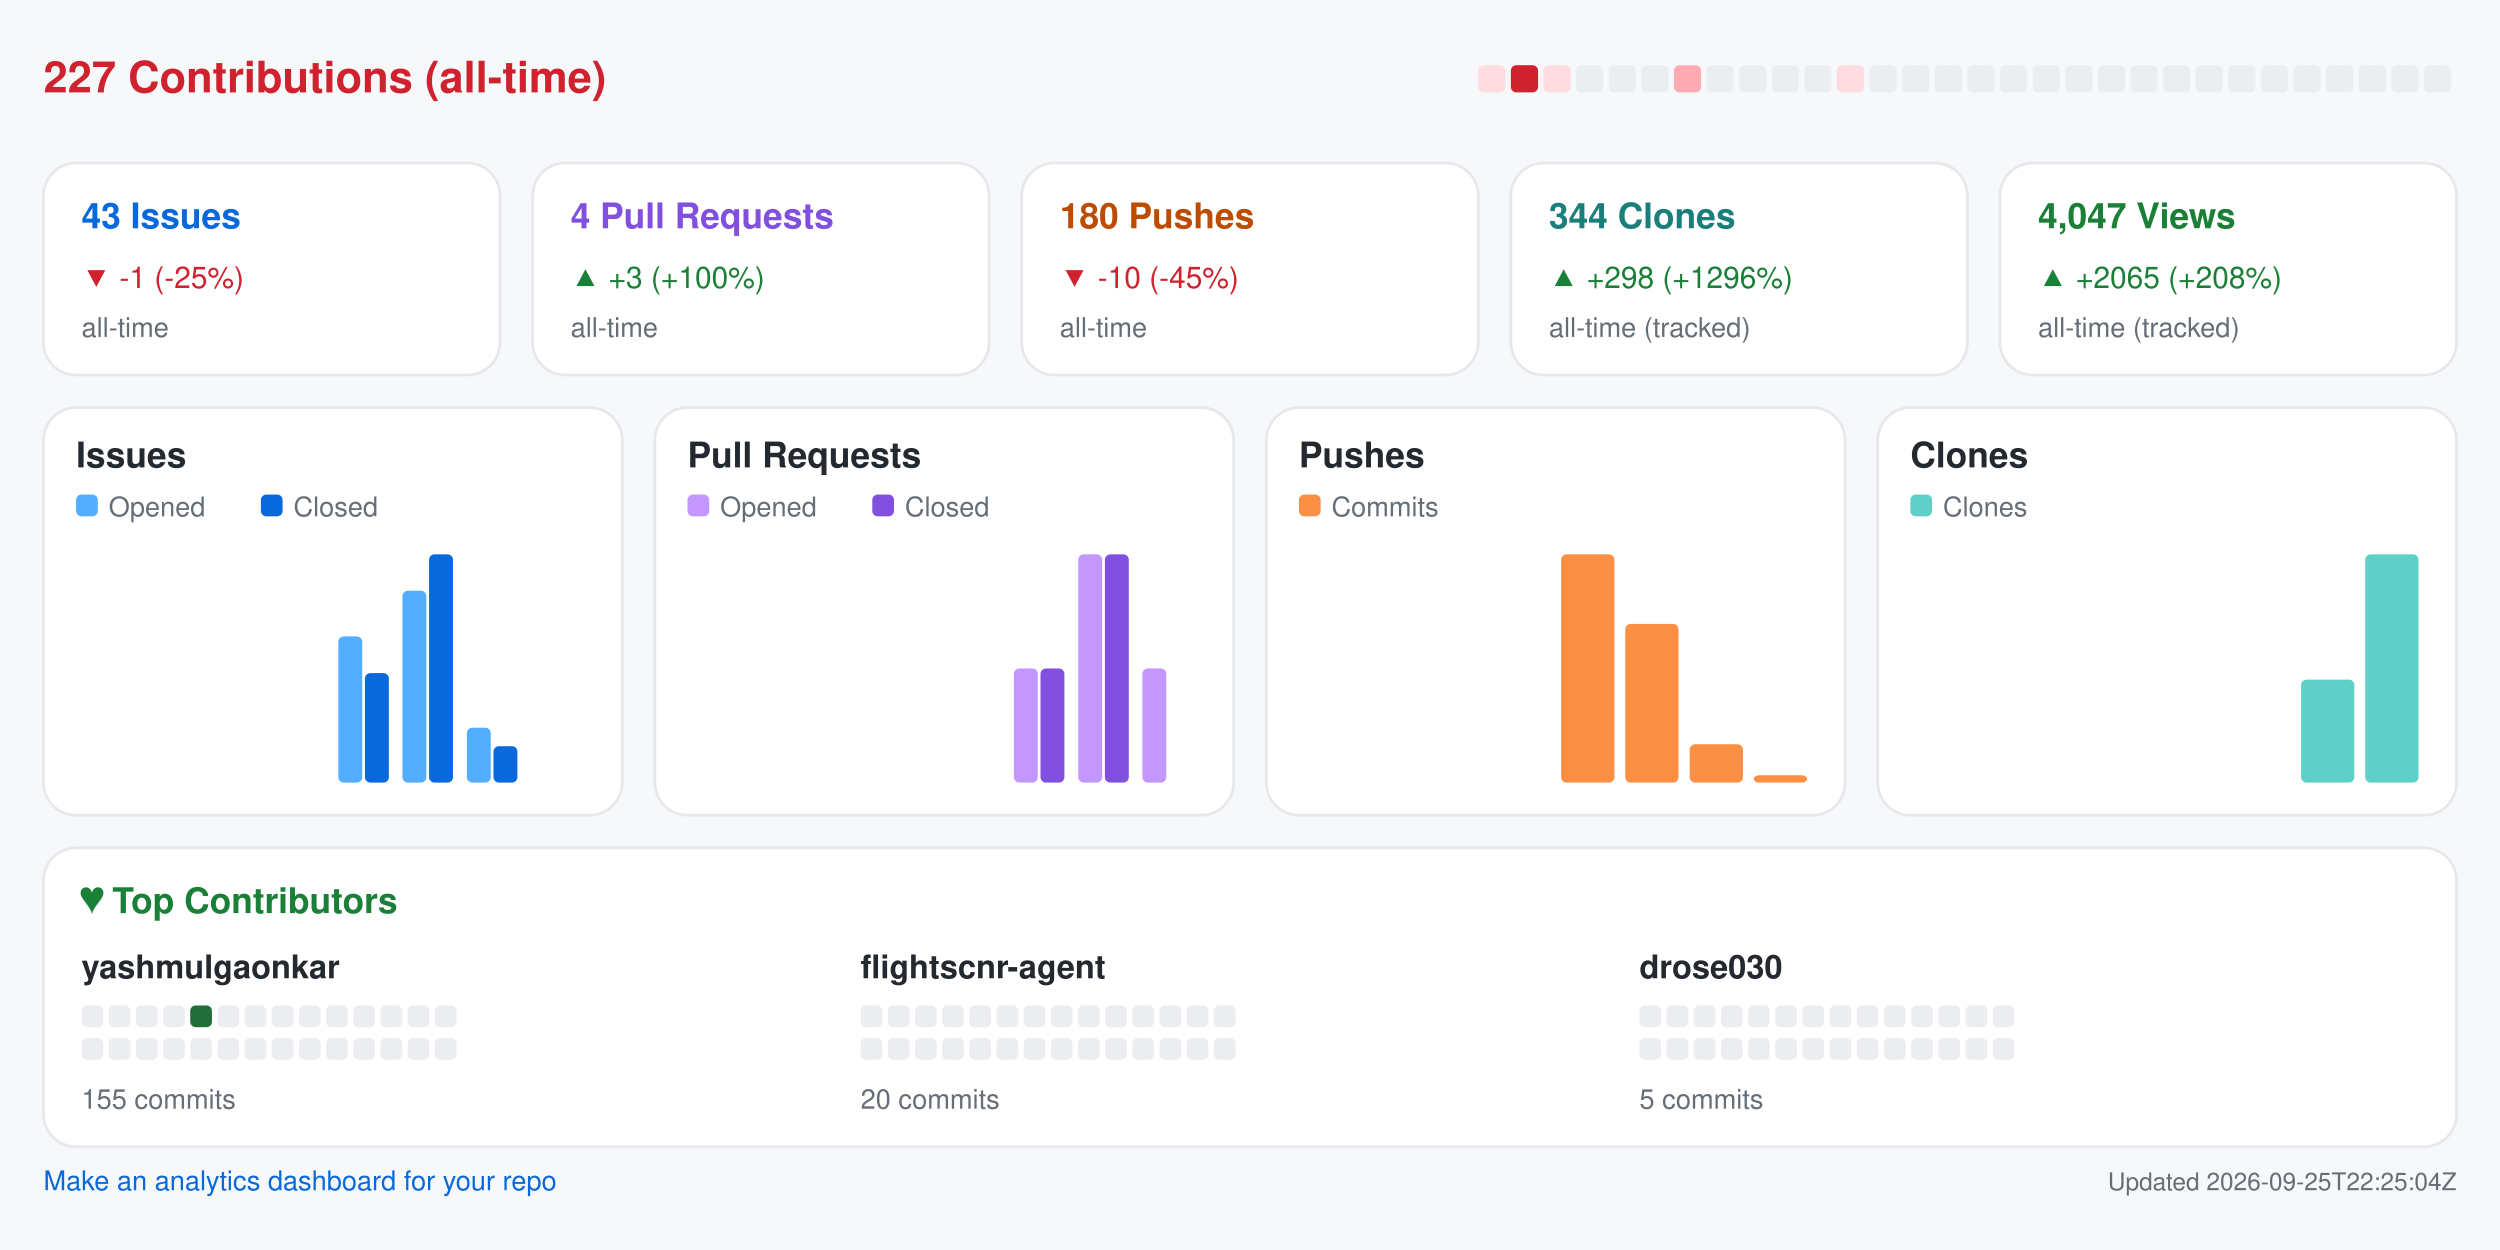
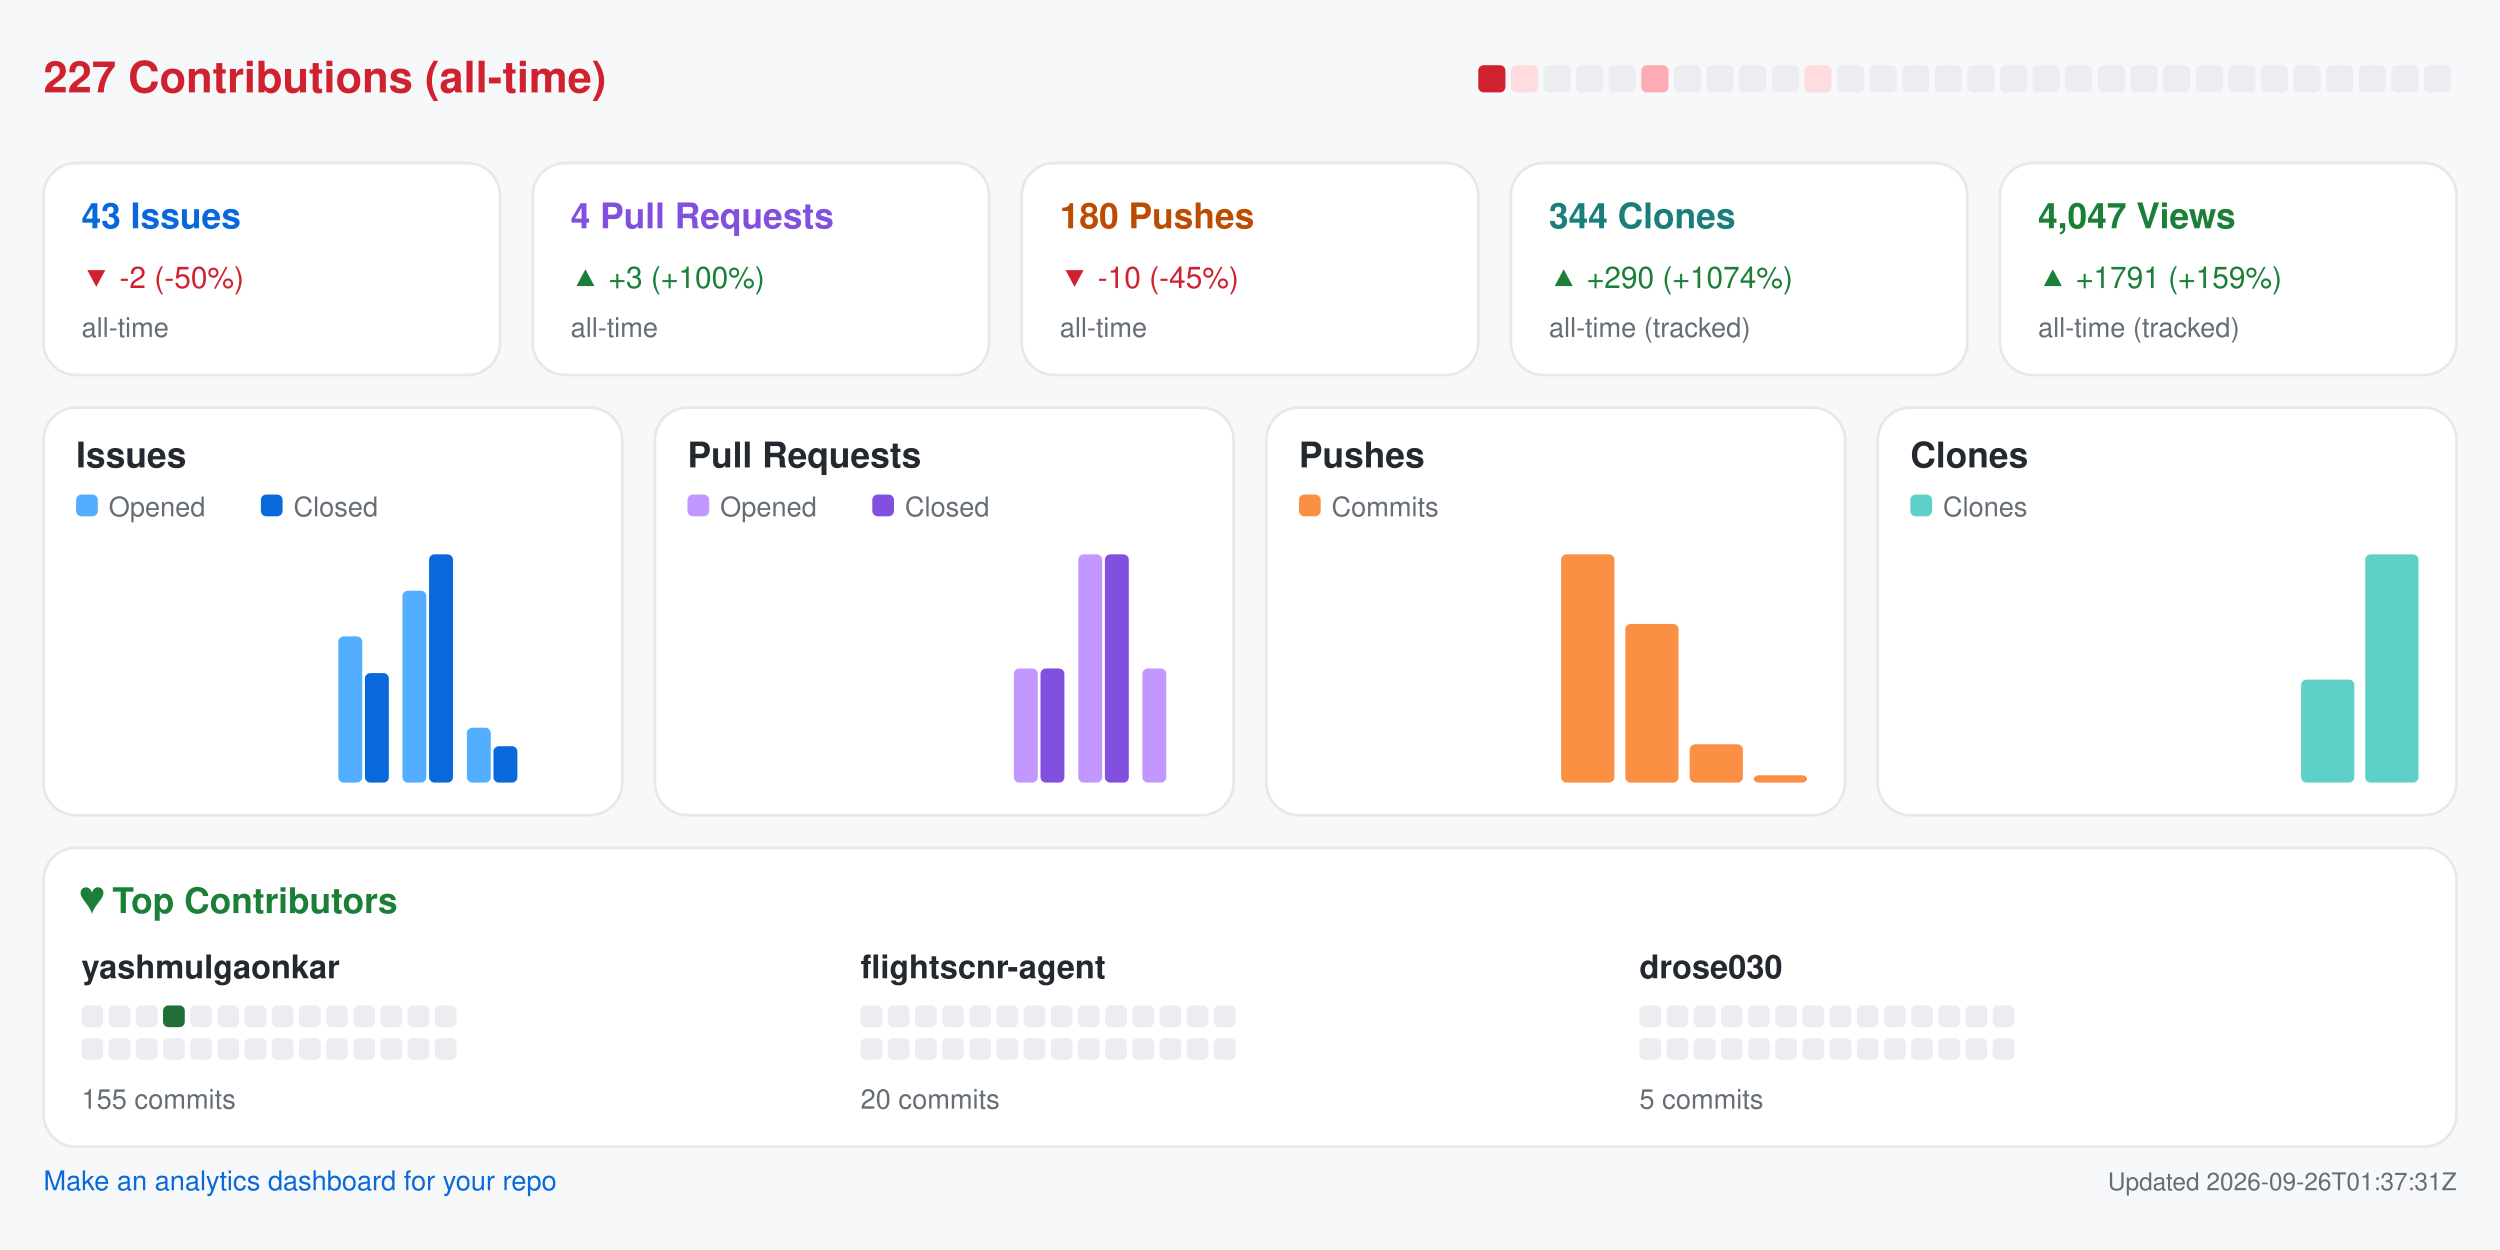
<svg xmlns="http://www.w3.org/2000/svg" width="920" height="460" viewBox="0 0 920 460" role="img" aria-label="Repository analytics for yashmulgaonkar/FlightScnr">
  <rect x="0.0" y="0.0" width="920.0" height="460.0" rx="0" fill="#f6f8fa" />
  <text x="16.0" y="34.0" fill="#cf222e" font-size="16" font-family="-apple-system,BlinkMacSystemFont,Segoe UI,Helvetica,Arial,sans-serif" font-weight="600" text-anchor="start">227 Contributions (all-time)</text>
-   <rect x="544.0" y="24.0" width="10.0" height="10.0" rx="2" fill="#ffdce0" />
-   <rect x="556.0" y="24.0" width="10.0" height="10.0" rx="2" fill="#cf222e" />
-   <rect x="568.0" y="24.0" width="10.0" height="10.0" rx="2" fill="#ffdce0" />
+   <rect x="544.0" y="24.0" width="10.0" height="10.0" rx="2" fill="#cf222e" />
+   <rect x="556.0" y="24.0" width="10.0" height="10.0" rx="2" fill="#ffdce0" />
+   <rect x="568.0" y="24.0" width="10.0" height="10.0" rx="2" fill="#ebedf0" />
  <rect x="580.0" y="24.0" width="10.0" height="10.0" rx="2" fill="#ebedf0" />
  <rect x="592.0" y="24.0" width="10.0" height="10.0" rx="2" fill="#ebedf0" />
-   <rect x="604.0" y="24.0" width="10.0" height="10.0" rx="2" fill="#ebedf0" />
-   <rect x="616.0" y="24.0" width="10.0" height="10.0" rx="2" fill="#ffabb3" />
+   <rect x="604.0" y="24.0" width="10.0" height="10.0" rx="2" fill="#ffabb3" />
+   <rect x="616.0" y="24.0" width="10.0" height="10.0" rx="2" fill="#ebedf0" />
  <rect x="628.0" y="24.0" width="10.0" height="10.0" rx="2" fill="#ebedf0" />
  <rect x="640.0" y="24.0" width="10.0" height="10.0" rx="2" fill="#ebedf0" />
  <rect x="652.0" y="24.0" width="10.0" height="10.0" rx="2" fill="#ebedf0" />
-   <rect x="664.0" y="24.0" width="10.0" height="10.0" rx="2" fill="#ebedf0" />
-   <rect x="676.0" y="24.0" width="10.0" height="10.0" rx="2" fill="#ffdce0" />
+   <rect x="664.0" y="24.0" width="10.0" height="10.0" rx="2" fill="#ffdce0" />
+   <rect x="676.0" y="24.0" width="10.0" height="10.0" rx="2" fill="#ebedf0" />
  <rect x="688.0" y="24.0" width="10.0" height="10.0" rx="2" fill="#ebedf0" />
  <rect x="700.0" y="24.0" width="10.0" height="10.0" rx="2" fill="#ebedf0" />
  <rect x="712.0" y="24.0" width="10.0" height="10.0" rx="2" fill="#ebedf0" />
  <rect x="724.0" y="24.0" width="10.0" height="10.0" rx="2" fill="#ebedf0" />
  <rect x="736.0" y="24.0" width="10.0" height="10.0" rx="2" fill="#ebedf0" />
  <rect x="748.0" y="24.0" width="10.0" height="10.0" rx="2" fill="#ebedf0" />
  <rect x="760.0" y="24.0" width="10.0" height="10.0" rx="2" fill="#ebedf0" />
  <rect x="772.0" y="24.0" width="10.0" height="10.0" rx="2" fill="#ebedf0" />
  <rect x="784.0" y="24.0" width="10.0" height="10.0" rx="2" fill="#ebedf0" />
  <rect x="796.0" y="24.0" width="10.0" height="10.0" rx="2" fill="#ebedf0" />
  <rect x="808.0" y="24.0" width="10.0" height="10.0" rx="2" fill="#ebedf0" />
  <rect x="820.0" y="24.0" width="10.0" height="10.0" rx="2" fill="#ebedf0" />
  <rect x="832.0" y="24.0" width="10.0" height="10.0" rx="2" fill="#ebedf0" />
  <rect x="844.0" y="24.0" width="10.0" height="10.0" rx="2" fill="#ebedf0" />
  <rect x="856.0" y="24.0" width="10.0" height="10.0" rx="2" fill="#ebedf0" />
  <rect x="868.0" y="24.0" width="10.0" height="10.0" rx="2" fill="#ebedf0" />
  <rect x="880.0" y="24.0" width="10.0" height="10.0" rx="2" fill="#ebedf0" />
  <rect x="892.0" y="24.0" width="10.0" height="10.0" rx="2" fill="#ebedf0" />
  <rect x="16.0" y="60.0" width="168.0" height="78.0" rx="12" fill="#ffffff" stroke="#e6e8eb" />
  <text x="30.0" y="84.0" fill="#0969da" font-size="13" font-family="-apple-system,BlinkMacSystemFont,Segoe UI,Helvetica,Arial,sans-serif" font-weight="600" text-anchor="start">43 Issues</text>
-   <text x="30.0" y="106.0" fill="#cf222e" font-size="11" font-family="-apple-system,BlinkMacSystemFont,Segoe UI,Helvetica,Arial,sans-serif" font-weight="400" text-anchor="start">▼ -1 (-25%)</text>
+   <text x="30.0" y="106.0" fill="#cf222e" font-size="11" font-family="-apple-system,BlinkMacSystemFont,Segoe UI,Helvetica,Arial,sans-serif" font-weight="400" text-anchor="start">▼ -2 (-50%)</text>
  <text x="30.0" y="124.0" fill="#656d76" font-size="10" font-family="-apple-system,BlinkMacSystemFont,Segoe UI,Helvetica,Arial,sans-serif" font-weight="400" text-anchor="start">all-time</text>
  <rect x="196.0" y="60.0" width="168.0" height="78.0" rx="12" fill="#ffffff" stroke="#e6e8eb" />
  <text x="210.0" y="84.0" fill="#8250df" font-size="13" font-family="-apple-system,BlinkMacSystemFont,Segoe UI,Helvetica,Arial,sans-serif" font-weight="600" text-anchor="start">4 Pull Requests</text>
  <text x="210.0" y="106.0" fill="#1a7f37" font-size="11" font-family="-apple-system,BlinkMacSystemFont,Segoe UI,Helvetica,Arial,sans-serif" font-weight="400" text-anchor="start">▲ +3 (+100%)</text>
  <text x="210.0" y="124.0" fill="#656d76" font-size="10" font-family="-apple-system,BlinkMacSystemFont,Segoe UI,Helvetica,Arial,sans-serif" font-weight="400" text-anchor="start">all-time</text>
  <rect x="376.0" y="60.0" width="168.0" height="78.0" rx="12" fill="#ffffff" stroke="#e6e8eb" />
  <text x="390.0" y="84.0" fill="#bc4c00" font-size="13" font-family="-apple-system,BlinkMacSystemFont,Segoe UI,Helvetica,Arial,sans-serif" font-weight="600" text-anchor="start">180 Pushes</text>
  <text x="390.0" y="106.0" fill="#cf222e" font-size="11" font-family="-apple-system,BlinkMacSystemFont,Segoe UI,Helvetica,Arial,sans-serif" font-weight="400" text-anchor="start">▼ -10 (-45%)</text>
  <text x="390.0" y="124.0" fill="#656d76" font-size="10" font-family="-apple-system,BlinkMacSystemFont,Segoe UI,Helvetica,Arial,sans-serif" font-weight="400" text-anchor="start">all-time</text>
  <rect x="556.0" y="60.0" width="168.0" height="78.0" rx="12" fill="#ffffff" stroke="#e6e8eb" />
  <text x="570.0" y="84.0" fill="#1a7f7a" font-size="13" font-family="-apple-system,BlinkMacSystemFont,Segoe UI,Helvetica,Arial,sans-serif" font-weight="600" text-anchor="start">344 Clones</text>
-   <text x="570.0" y="106.0" fill="#1a7f37" font-size="11" font-family="-apple-system,BlinkMacSystemFont,Segoe UI,Helvetica,Arial,sans-serif" font-weight="400" text-anchor="start">▲ +298 (+1296%)</text>
+   <text x="570.0" y="106.0" fill="#1a7f37" font-size="11" font-family="-apple-system,BlinkMacSystemFont,Segoe UI,Helvetica,Arial,sans-serif" font-weight="400" text-anchor="start">▲ +290 (+1074%)</text>
  <text x="570.0" y="124.0" fill="#656d76" font-size="10" font-family="-apple-system,BlinkMacSystemFont,Segoe UI,Helvetica,Arial,sans-serif" font-weight="400" text-anchor="start">all-time (tracked)</text>
  <rect x="736.0" y="60.0" width="168.0" height="78.0" rx="12" fill="#ffffff" stroke="#e6e8eb" />
  <text x="750.0" y="84.0" fill="#1a7f37" font-size="13" font-family="-apple-system,BlinkMacSystemFont,Segoe UI,Helvetica,Arial,sans-serif" font-weight="600" text-anchor="start">4,047 Views</text>
-   <text x="750.0" y="106.0" fill="#1a7f37" font-size="11" font-family="-apple-system,BlinkMacSystemFont,Segoe UI,Helvetica,Arial,sans-serif" font-weight="400" text-anchor="start">▲ +2065 (+208%)</text>
+   <text x="750.0" y="106.0" fill="#1a7f37" font-size="11" font-family="-apple-system,BlinkMacSystemFont,Segoe UI,Helvetica,Arial,sans-serif" font-weight="400" text-anchor="start">▲ +1791 (+159%)</text>
  <text x="750.0" y="124.0" fill="#656d76" font-size="10" font-family="-apple-system,BlinkMacSystemFont,Segoe UI,Helvetica,Arial,sans-serif" font-weight="400" text-anchor="start">all-time (tracked)</text>
  <rect x="16.0" y="150.0" width="213.0" height="150.0" rx="12" fill="#ffffff" stroke="#e6e8eb" />
  <text x="28.0" y="172.0" fill="#24292f" font-size="13" font-family="-apple-system,BlinkMacSystemFont,Segoe UI,Helvetica,Arial,sans-serif" font-weight="600" text-anchor="start">Issues</text>
  <rect x="28.0" y="182.0" width="8.0" height="8.0" rx="2" fill="#54aeff" />
  <text x="40.0" y="190.0" fill="#656d76" font-size="10" font-family="-apple-system,BlinkMacSystemFont,Segoe UI,Helvetica,Arial,sans-serif" font-weight="400" text-anchor="start">Opened</text>
  <rect x="96.0" y="182.0" width="8.0" height="8.0" rx="2" fill="#0969da" />
  <text x="108.0" y="190.0" fill="#656d76" font-size="10" font-family="-apple-system,BlinkMacSystemFont,Segoe UI,Helvetica,Arial,sans-serif" font-weight="400" text-anchor="start">Closed</text>
  <rect x="30.0" y="288.0" width="8.8" height="0.0" rx="2" fill="#54aeff" />
  <rect x="39.8" y="288.0" width="8.8" height="0.0" rx="2" fill="#0969da" />
  <rect x="53.6" y="288.0" width="8.8" height="0.0" rx="2" fill="#54aeff" />
  <rect x="63.4" y="288.0" width="8.8" height="0.0" rx="2" fill="#0969da" />
  <rect x="77.2" y="288.0" width="8.8" height="0.0" rx="2" fill="#54aeff" />
  <rect x="87.1" y="288.0" width="8.8" height="0.0" rx="2" fill="#0969da" />
  <rect x="100.9" y="288.0" width="8.8" height="0.0" rx="2" fill="#54aeff" />
  <rect x="110.7" y="288.0" width="8.8" height="0.0" rx="2" fill="#0969da" />
  <rect x="124.5" y="234.2" width="8.8" height="53.8" rx="2" fill="#54aeff" />
  <rect x="134.3" y="247.7" width="8.8" height="40.3" rx="2" fill="#0969da" />
  <rect x="148.1" y="217.4" width="8.8" height="70.6" rx="2" fill="#54aeff" />
  <rect x="157.9" y="204.0" width="8.8" height="84.0" rx="2" fill="#0969da" />
  <rect x="171.8" y="267.8" width="8.8" height="20.2" rx="2" fill="#54aeff" />
  <rect x="181.6" y="274.6" width="8.8" height="13.4" rx="2" fill="#0969da" />
  <rect x="195.4" y="288.0" width="8.8" height="0.0" rx="2" fill="#54aeff" />
  <rect x="205.2" y="288.0" width="8.8" height="0.0" rx="2" fill="#0969da" />
  <rect x="241.0" y="150.0" width="213.0" height="150.0" rx="12" fill="#ffffff" stroke="#e6e8eb" />
  <text x="253.0" y="172.0" fill="#24292f" font-size="13" font-family="-apple-system,BlinkMacSystemFont,Segoe UI,Helvetica,Arial,sans-serif" font-weight="600" text-anchor="start">Pull Requests</text>
  <rect x="253.0" y="182.0" width="8.0" height="8.0" rx="2" fill="#c297ff" />
  <text x="265.0" y="190.0" fill="#656d76" font-size="10" font-family="-apple-system,BlinkMacSystemFont,Segoe UI,Helvetica,Arial,sans-serif" font-weight="400" text-anchor="start">Opened</text>
  <rect x="321.0" y="182.0" width="8.0" height="8.0" rx="2" fill="#8250df" />
  <text x="333.0" y="190.0" fill="#656d76" font-size="10" font-family="-apple-system,BlinkMacSystemFont,Segoe UI,Helvetica,Arial,sans-serif" font-weight="400" text-anchor="start">Closed</text>
  <rect x="255.0" y="288.0" width="8.8" height="0.0" rx="2" fill="#c297ff" />
  <rect x="264.8" y="288.0" width="8.8" height="0.0" rx="2" fill="#8250df" />
  <rect x="278.6" y="288.0" width="8.8" height="0.0" rx="2" fill="#c297ff" />
  <rect x="288.4" y="288.0" width="8.8" height="0.0" rx="2" fill="#8250df" />
  <rect x="302.2" y="288.0" width="8.8" height="0.0" rx="2" fill="#c297ff" />
  <rect x="312.1" y="288.0" width="8.8" height="0.0" rx="2" fill="#8250df" />
  <rect x="325.9" y="288.0" width="8.8" height="0.0" rx="2" fill="#c297ff" />
  <rect x="335.7" y="288.0" width="8.8" height="0.0" rx="2" fill="#8250df" />
  <rect x="349.5" y="288.0" width="8.8" height="0.0" rx="2" fill="#c297ff" />
  <rect x="359.3" y="288.0" width="8.8" height="0.0" rx="2" fill="#8250df" />
  <rect x="373.1" y="246.0" width="8.8" height="42.0" rx="2" fill="#c297ff" />
  <rect x="382.9" y="246.0" width="8.8" height="42.0" rx="2" fill="#8250df" />
  <rect x="396.8" y="204.0" width="8.8" height="84.0" rx="2" fill="#c297ff" />
  <rect x="406.6" y="204.0" width="8.8" height="84.0" rx="2" fill="#8250df" />
  <rect x="420.4" y="246.0" width="8.8" height="42.0" rx="2" fill="#c297ff" />
  <rect x="430.2" y="288.0" width="8.8" height="0.0" rx="2" fill="#8250df" />
  <rect x="466.0" y="150.0" width="213.0" height="150.0" rx="12" fill="#ffffff" stroke="#e6e8eb" />
  <text x="478.0" y="172.0" fill="#24292f" font-size="13" font-family="-apple-system,BlinkMacSystemFont,Segoe UI,Helvetica,Arial,sans-serif" font-weight="600" text-anchor="start">Pushes</text>
  <rect x="478.0" y="182.0" width="8.0" height="8.0" rx="2" fill="#fb8f44" />
  <text x="490.0" y="190.0" fill="#656d76" font-size="10" font-family="-apple-system,BlinkMacSystemFont,Segoe UI,Helvetica,Arial,sans-serif" font-weight="400" text-anchor="start">Commits</text>
  <rect x="480.0" y="288.0" width="19.6" height="0.0" rx="2" fill="#fb8f44" />
  <rect x="503.6" y="288.0" width="19.6" height="0.0" rx="2" fill="#fb8f44" />
  <rect x="527.2" y="288.0" width="19.6" height="0.0" rx="2" fill="#fb8f44" />
  <rect x="550.9" y="288.0" width="19.6" height="0.0" rx="2" fill="#fb8f44" />
  <rect x="574.5" y="204.0" width="19.6" height="84.0" rx="2" fill="#fb8f44" />
  <rect x="598.1" y="229.6" width="19.6" height="58.4" rx="2" fill="#fb8f44" />
  <rect x="621.8" y="273.9" width="19.6" height="14.1" rx="2" fill="#fb8f44" />
  <rect x="645.4" y="285.3" width="19.6" height="2.7" rx="2" fill="#fb8f44" />
  <rect x="691.0" y="150.0" width="213.0" height="150.0" rx="12" fill="#ffffff" stroke="#e6e8eb" />
  <text x="703.0" y="172.0" fill="#24292f" font-size="13" font-family="-apple-system,BlinkMacSystemFont,Segoe UI,Helvetica,Arial,sans-serif" font-weight="600" text-anchor="start">Clones</text>
  <rect x="703.0" y="182.0" width="8.0" height="8.0" rx="2" fill="#5fd0c8" />
  <text x="715.0" y="190.0" fill="#656d76" font-size="10" font-family="-apple-system,BlinkMacSystemFont,Segoe UI,Helvetica,Arial,sans-serif" font-weight="400" text-anchor="start">Clones</text>
  <rect x="705.0" y="288.0" width="19.6" height="0.0" rx="2" fill="#5fd0c8" />
  <rect x="728.6" y="288.0" width="19.6" height="0.0" rx="2" fill="#5fd0c8" />
  <rect x="752.2" y="288.0" width="19.6" height="0.0" rx="2" fill="#5fd0c8" />
  <rect x="775.9" y="288.0" width="19.6" height="0.0" rx="2" fill="#5fd0c8" />
  <rect x="799.5" y="288.0" width="19.6" height="0.0" rx="2" fill="#5fd0c8" />
  <rect x="823.1" y="288.0" width="19.6" height="0.0" rx="2" fill="#5fd0c8" />
  <rect x="846.8" y="250.1" width="19.6" height="37.9" rx="2" fill="#5fd0c8" />
  <rect x="870.4" y="204.0" width="19.6" height="84.0" rx="2" fill="#5fd0c8" />
  <rect x="16.0" y="312.0" width="888.0" height="110.0" rx="12" fill="#ffffff" stroke="#e6e8eb" />
  <text x="30.0" y="336.0" fill="#1a7f37" font-size="13" font-family="-apple-system,BlinkMacSystemFont,Segoe UI,Helvetica,Arial,sans-serif" font-weight="600" text-anchor="start">♥  Top Contributors</text>
  <text x="30.0" y="360.0" fill="#24292f" font-size="12" font-family="-apple-system,BlinkMacSystemFont,Segoe UI,Helvetica,Arial,sans-serif" font-weight="600" text-anchor="start">yashmulgaonkar</text>
  <rect x="30.0" y="370.0" width="8.0" height="8.0" rx="2" fill="#ebedf0" />
  <rect x="40.0" y="370.0" width="8.0" height="8.0" rx="2" fill="#ebedf0" />
  <rect x="50.0" y="370.0" width="8.0" height="8.0" rx="2" fill="#ebedf0" />
-   <rect x="60.0" y="370.0" width="8.0" height="8.0" rx="2" fill="#ebedf0" />
-   <rect x="70.0" y="370.0" width="8.0" height="8.0" rx="2" fill="#216e39" />
+   <rect x="60.0" y="370.0" width="8.0" height="8.0" rx="2" fill="#216e39" />
+   <rect x="70.0" y="370.0" width="8.0" height="8.0" rx="2" fill="#ebedf0" />
  <rect x="80.0" y="370.0" width="8.0" height="8.0" rx="2" fill="#ebedf0" />
  <rect x="90.0" y="370.0" width="8.0" height="8.0" rx="2" fill="#ebedf0" />
  <rect x="100.0" y="370.0" width="8.0" height="8.0" rx="2" fill="#ebedf0" />
  <rect x="110.0" y="370.0" width="8.0" height="8.0" rx="2" fill="#ebedf0" />
  <rect x="120.0" y="370.0" width="8.0" height="8.0" rx="2" fill="#ebedf0" />
  <rect x="130.0" y="370.0" width="8.0" height="8.0" rx="2" fill="#ebedf0" />
  <rect x="140.0" y="370.0" width="8.0" height="8.0" rx="2" fill="#ebedf0" />
  <rect x="150.0" y="370.0" width="8.0" height="8.0" rx="2" fill="#ebedf0" />
  <rect x="160.0" y="370.0" width="8.0" height="8.0" rx="2" fill="#ebedf0" />
  <rect x="30.0" y="382.0" width="8.0" height="8.0" rx="2" fill="#ebedf0" />
  <rect x="40.0" y="382.0" width="8.0" height="8.0" rx="2" fill="#ebedf0" />
  <rect x="50.0" y="382.0" width="8.0" height="8.0" rx="2" fill="#ebedf0" />
  <rect x="60.0" y="382.0" width="8.0" height="8.0" rx="2" fill="#ebedf0" />
  <rect x="70.0" y="382.0" width="8.0" height="8.0" rx="2" fill="#ebedf0" />
  <rect x="80.0" y="382.0" width="8.0" height="8.0" rx="2" fill="#ebedf0" />
  <rect x="90.0" y="382.0" width="8.0" height="8.0" rx="2" fill="#ebedf0" />
  <rect x="100.0" y="382.0" width="8.0" height="8.0" rx="2" fill="#ebedf0" />
  <rect x="110.0" y="382.0" width="8.0" height="8.0" rx="2" fill="#ebedf0" />
  <rect x="120.0" y="382.0" width="8.0" height="8.0" rx="2" fill="#ebedf0" />
  <rect x="130.0" y="382.0" width="8.0" height="8.0" rx="2" fill="#ebedf0" />
  <rect x="140.0" y="382.0" width="8.0" height="8.0" rx="2" fill="#ebedf0" />
  <rect x="150.0" y="382.0" width="8.0" height="8.0" rx="2" fill="#ebedf0" />
  <rect x="160.0" y="382.0" width="8.0" height="8.0" rx="2" fill="#ebedf0" />
  <text x="30.0" y="408.0" fill="#656d76" font-size="10" font-family="-apple-system,BlinkMacSystemFont,Segoe UI,Helvetica,Arial,sans-serif" font-weight="400" text-anchor="start">155 commits</text>
  <text x="316.7" y="360.0" fill="#24292f" font-size="12" font-family="-apple-system,BlinkMacSystemFont,Segoe UI,Helvetica,Arial,sans-serif" font-weight="600" text-anchor="start">flightscnr-agent</text>
  <rect x="316.7" y="370.0" width="8.0" height="8.0" rx="2" fill="#ebedf0" />
  <rect x="326.7" y="370.0" width="8.0" height="8.0" rx="2" fill="#ebedf0" />
  <rect x="336.7" y="370.0" width="8.0" height="8.0" rx="2" fill="#ebedf0" />
  <rect x="346.7" y="370.0" width="8.0" height="8.0" rx="2" fill="#ebedf0" />
  <rect x="356.7" y="370.0" width="8.0" height="8.0" rx="2" fill="#ebedf0" />
  <rect x="366.7" y="370.0" width="8.0" height="8.0" rx="2" fill="#ebedf0" />
  <rect x="376.7" y="370.0" width="8.0" height="8.0" rx="2" fill="#ebedf0" />
  <rect x="386.7" y="370.0" width="8.0" height="8.0" rx="2" fill="#ebedf0" />
  <rect x="396.7" y="370.0" width="8.0" height="8.0" rx="2" fill="#ebedf0" />
  <rect x="406.7" y="370.0" width="8.0" height="8.0" rx="2" fill="#ebedf0" />
  <rect x="416.7" y="370.0" width="8.0" height="8.0" rx="2" fill="#ebedf0" />
  <rect x="426.7" y="370.0" width="8.0" height="8.0" rx="2" fill="#ebedf0" />
  <rect x="436.7" y="370.0" width="8.0" height="8.0" rx="2" fill="#ebedf0" />
  <rect x="446.7" y="370.0" width="8.0" height="8.0" rx="2" fill="#ebedf0" />
  <rect x="316.7" y="382.0" width="8.0" height="8.0" rx="2" fill="#ebedf0" />
  <rect x="326.7" y="382.0" width="8.0" height="8.0" rx="2" fill="#ebedf0" />
  <rect x="336.7" y="382.0" width="8.0" height="8.0" rx="2" fill="#ebedf0" />
  <rect x="346.7" y="382.0" width="8.0" height="8.0" rx="2" fill="#ebedf0" />
  <rect x="356.7" y="382.0" width="8.0" height="8.0" rx="2" fill="#ebedf0" />
  <rect x="366.7" y="382.0" width="8.0" height="8.0" rx="2" fill="#ebedf0" />
  <rect x="376.7" y="382.0" width="8.0" height="8.0" rx="2" fill="#ebedf0" />
  <rect x="386.7" y="382.0" width="8.0" height="8.0" rx="2" fill="#ebedf0" />
  <rect x="396.7" y="382.0" width="8.0" height="8.0" rx="2" fill="#ebedf0" />
  <rect x="406.7" y="382.0" width="8.0" height="8.0" rx="2" fill="#ebedf0" />
  <rect x="416.7" y="382.0" width="8.0" height="8.0" rx="2" fill="#ebedf0" />
  <rect x="426.7" y="382.0" width="8.0" height="8.0" rx="2" fill="#ebedf0" />
  <rect x="436.7" y="382.0" width="8.0" height="8.0" rx="2" fill="#ebedf0" />
  <rect x="446.7" y="382.0" width="8.0" height="8.0" rx="2" fill="#ebedf0" />
  <text x="316.7" y="408.0" fill="#656d76" font-size="10" font-family="-apple-system,BlinkMacSystemFont,Segoe UI,Helvetica,Arial,sans-serif" font-weight="400" text-anchor="start">20 commits</text>
  <text x="603.3" y="360.0" fill="#24292f" font-size="12" font-family="-apple-system,BlinkMacSystemFont,Segoe UI,Helvetica,Arial,sans-serif" font-weight="600" text-anchor="start">drose030</text>
  <rect x="603.3" y="370.0" width="8.0" height="8.0" rx="2" fill="#ebedf0" />
  <rect x="613.3" y="370.0" width="8.0" height="8.0" rx="2" fill="#ebedf0" />
  <rect x="623.3" y="370.0" width="8.0" height="8.0" rx="2" fill="#ebedf0" />
  <rect x="633.3" y="370.0" width="8.0" height="8.0" rx="2" fill="#ebedf0" />
  <rect x="643.3" y="370.0" width="8.0" height="8.0" rx="2" fill="#ebedf0" />
  <rect x="653.3" y="370.0" width="8.0" height="8.0" rx="2" fill="#ebedf0" />
  <rect x="663.3" y="370.0" width="8.0" height="8.0" rx="2" fill="#ebedf0" />
  <rect x="673.3" y="370.0" width="8.0" height="8.0" rx="2" fill="#ebedf0" />
  <rect x="683.3" y="370.0" width="8.0" height="8.0" rx="2" fill="#ebedf0" />
  <rect x="693.3" y="370.0" width="8.0" height="8.0" rx="2" fill="#ebedf0" />
  <rect x="703.3" y="370.0" width="8.0" height="8.0" rx="2" fill="#ebedf0" />
  <rect x="713.3" y="370.0" width="8.0" height="8.0" rx="2" fill="#ebedf0" />
  <rect x="723.3" y="370.0" width="8.0" height="8.0" rx="2" fill="#ebedf0" />
  <rect x="733.3" y="370.0" width="8.0" height="8.0" rx="2" fill="#ebedf0" />
  <rect x="603.3" y="382.0" width="8.0" height="8.0" rx="2" fill="#ebedf0" />
  <rect x="613.3" y="382.0" width="8.0" height="8.0" rx="2" fill="#ebedf0" />
  <rect x="623.3" y="382.0" width="8.0" height="8.0" rx="2" fill="#ebedf0" />
  <rect x="633.3" y="382.0" width="8.0" height="8.0" rx="2" fill="#ebedf0" />
  <rect x="643.3" y="382.0" width="8.0" height="8.0" rx="2" fill="#ebedf0" />
  <rect x="653.3" y="382.0" width="8.0" height="8.0" rx="2" fill="#ebedf0" />
  <rect x="663.3" y="382.0" width="8.0" height="8.0" rx="2" fill="#ebedf0" />
  <rect x="673.3" y="382.0" width="8.0" height="8.0" rx="2" fill="#ebedf0" />
  <rect x="683.3" y="382.0" width="8.0" height="8.0" rx="2" fill="#ebedf0" />
  <rect x="693.3" y="382.0" width="8.0" height="8.0" rx="2" fill="#ebedf0" />
  <rect x="703.3" y="382.0" width="8.0" height="8.0" rx="2" fill="#ebedf0" />
  <rect x="713.3" y="382.0" width="8.0" height="8.0" rx="2" fill="#ebedf0" />
  <rect x="723.3" y="382.0" width="8.0" height="8.0" rx="2" fill="#ebedf0" />
  <rect x="733.3" y="382.0" width="8.0" height="8.0" rx="2" fill="#ebedf0" />
  <text x="603.3" y="408.0" fill="#656d76" font-size="10" font-family="-apple-system,BlinkMacSystemFont,Segoe UI,Helvetica,Arial,sans-serif" font-weight="400" text-anchor="start">5 commits</text>
  <a href="https://github.com/yashmulgaonkar/repo-analytics" target="_blank" rel="noopener noreferrer">
    <text x="16.0" y="438.0" fill="#0969da" font-size="10" font-family="-apple-system,BlinkMacSystemFont,Segoe UI,Helvetica,Arial,sans-serif" font-weight="400" text-anchor="start">Make an analytics dashboard for your repo</text>
  </a>
-   <text x="904.0" y="438.0" fill="#656d76" font-size="9" font-family="-apple-system,BlinkMacSystemFont,Segoe UI,Helvetica,Arial,sans-serif" font-weight="400" text-anchor="end">Updated 2026-09-25T22:25:04Z</text>
+   <text x="904.0" y="438.0" fill="#656d76" font-size="9" font-family="-apple-system,BlinkMacSystemFont,Segoe UI,Helvetica,Arial,sans-serif" font-weight="400" text-anchor="end">Updated 2026-09-26T01:37:31Z</text>
</svg>
